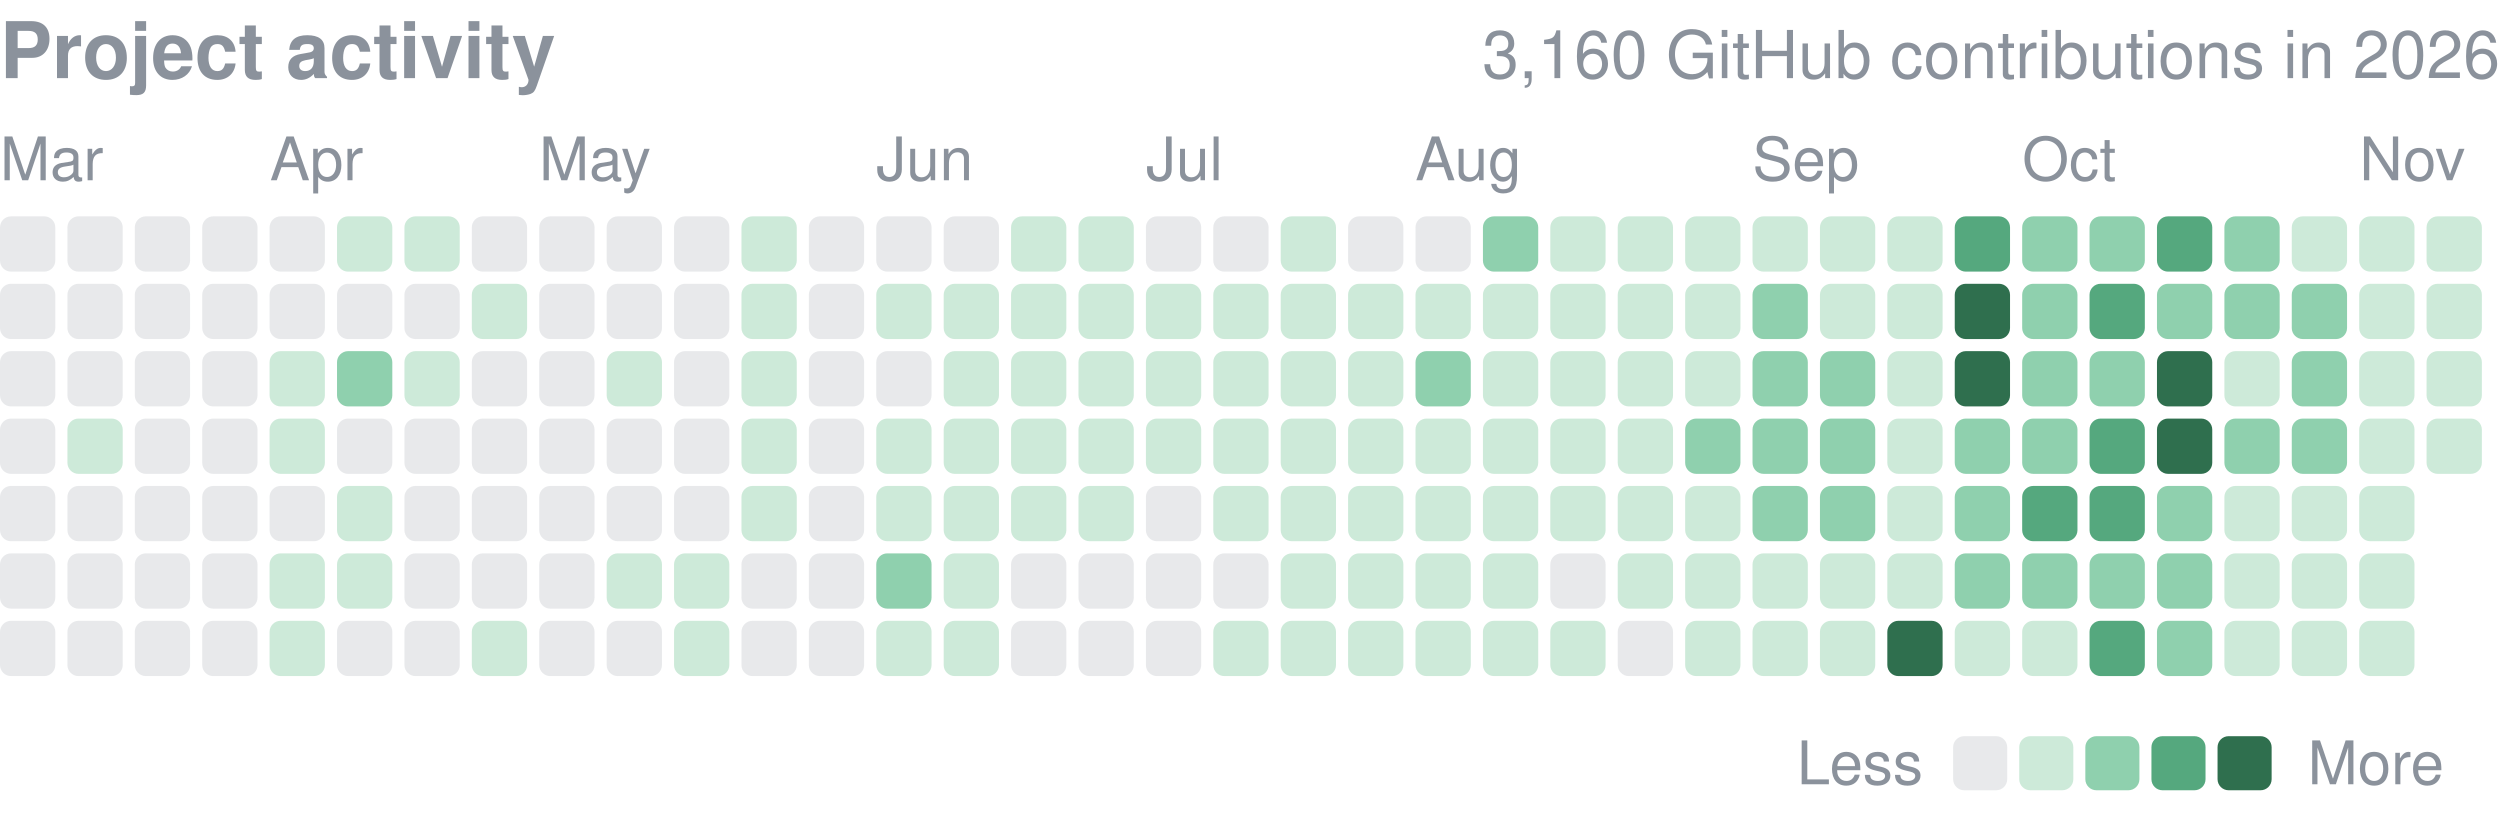
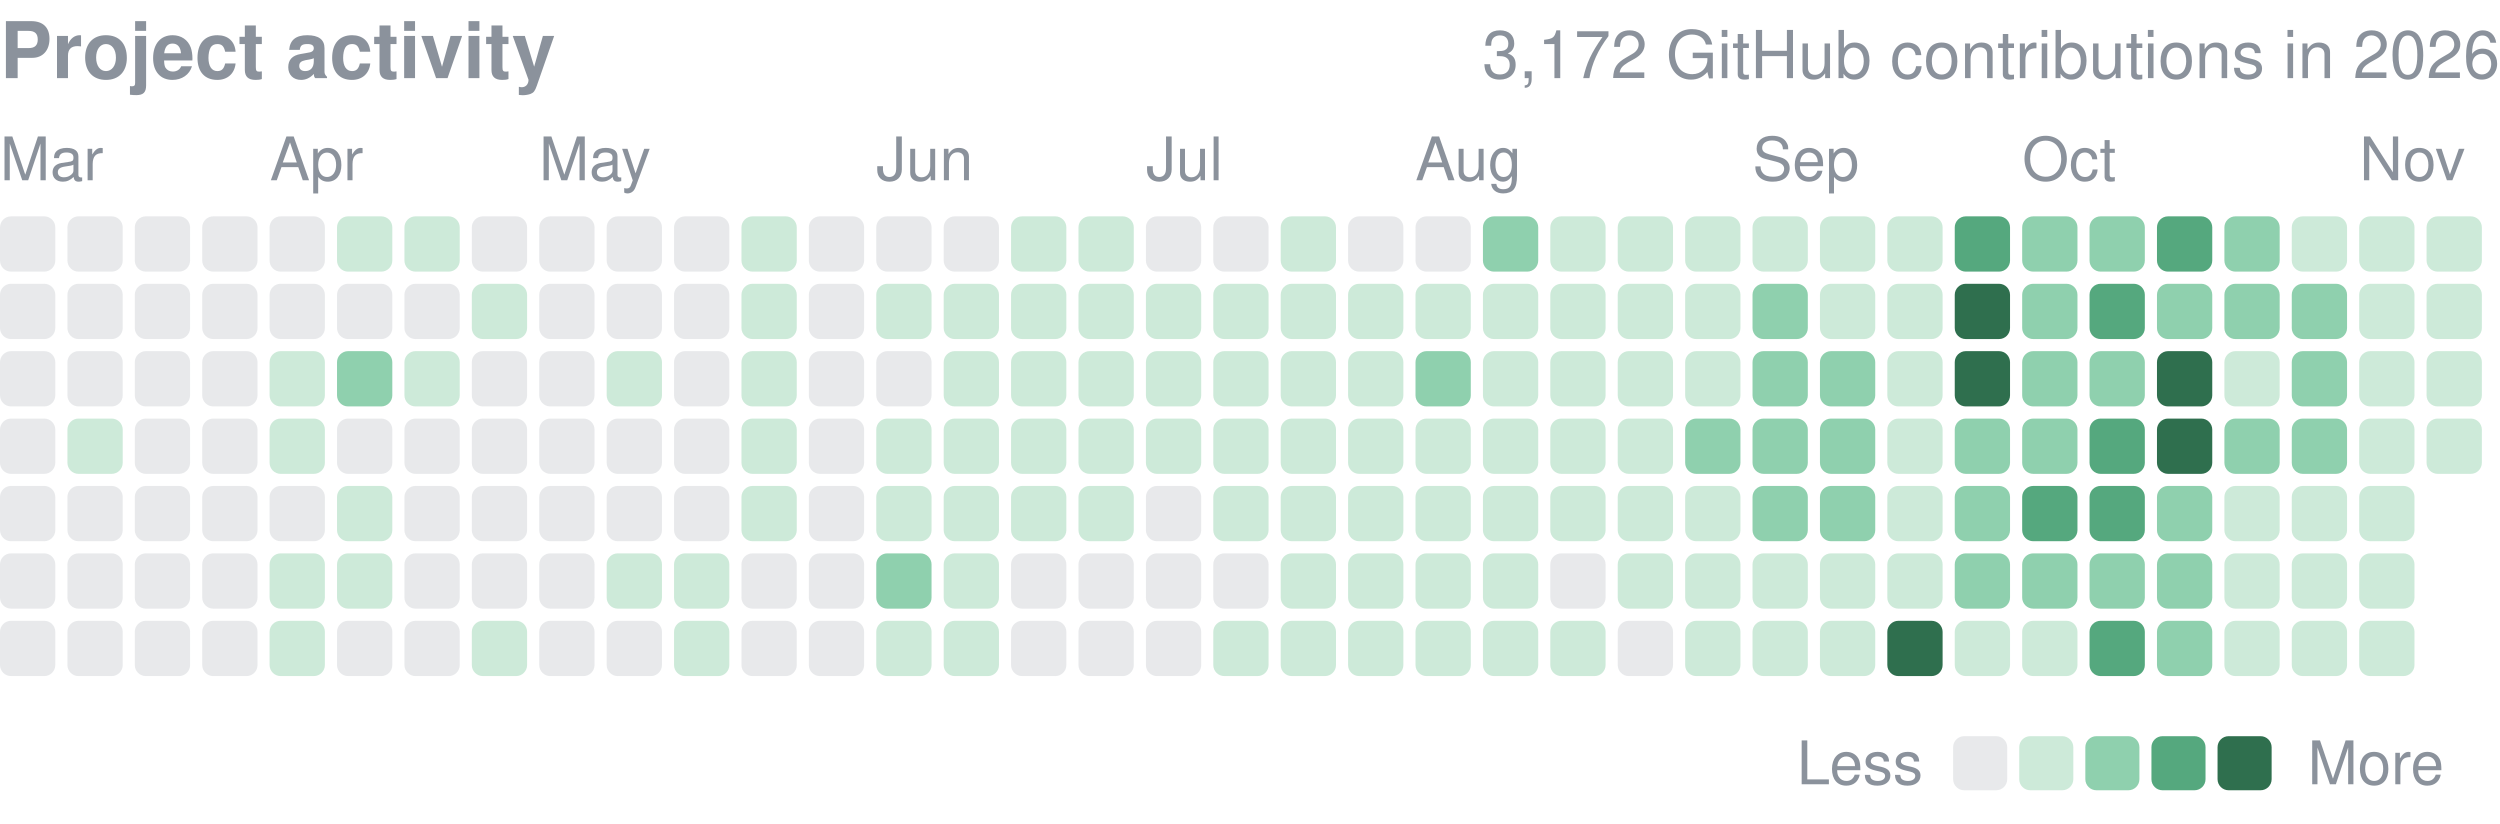
<svg xmlns="http://www.w3.org/2000/svg" width="416" height="137" viewBox="0 0 416 137" role="img" aria-label="yjinyoo GitHub contributions per day in 2026">
  <style>text{font-family:-apple-system,BlinkMacSystemFont,"Segoe UI",Helvetica,Arial,sans-serif}</style>
  <text x="0" y="13" font-size="13" font-weight="600" fill="#8b929c">Project activity</text>
-   <text x="416" y="13" font-size="11" fill="#8b929c" text-anchor="end">3,160 GitHub contributions in 2026</text>
+   <text x="416" y="13" font-size="11" fill="#8b929c" text-anchor="end">3,172 GitHub contributions in 2026</text>
  <text x="0.0" y="30" font-size="10" fill="#8b929c">Mar</text>
  <text x="44.9" y="30" font-size="10" fill="#8b929c">Apr</text>
  <text x="89.7" y="30" font-size="10" fill="#8b929c">May</text>
  <text x="145.8" y="30" font-size="10" fill="#8b929c">Jun</text>
  <text x="190.7" y="30" font-size="10" fill="#8b929c">Jul</text>
  <text x="235.5" y="30" font-size="10" fill="#8b929c">Aug</text>
  <text x="291.6" y="30" font-size="10" fill="#8b929c">Sep</text>
  <text x="336.5" y="30" font-size="10" fill="#8b929c">Oct</text>
  <text x="392.6" y="30" font-size="10" fill="#8b929c">Nov</text>
  <rect x="0.00" y="36.00" width="9.2" height="9.2" rx="1.84" fill="#8b929c" opacity="0.2" />
  <rect x="0.00" y="47.22" width="9.2" height="9.2" rx="1.84" fill="#8b929c" opacity="0.2" />
  <rect x="0.00" y="58.43" width="9.2" height="9.2" rx="1.84" fill="#8b929c" opacity="0.2" />
  <rect x="0.00" y="69.65" width="9.2" height="9.2" rx="1.84" fill="#8b929c" opacity="0.2" />
  <rect x="0.00" y="80.86" width="9.2" height="9.2" rx="1.84" fill="#8b929c" opacity="0.2" />
  <rect x="0.00" y="92.08" width="9.2" height="9.2" rx="1.84" fill="#8b929c" opacity="0.2" />
  <rect x="0.00" y="103.30" width="9.2" height="9.2" rx="1.84" fill="#8b929c" opacity="0.2" />
  <rect x="11.22" y="36.00" width="9.2" height="9.2" rx="1.84" fill="#8b929c" opacity="0.2" />
  <rect x="11.22" y="47.22" width="9.2" height="9.2" rx="1.84" fill="#8b929c" opacity="0.2" />
  <rect x="11.22" y="58.43" width="9.2" height="9.2" rx="1.84" fill="#8b929c" opacity="0.2" />
  <rect x="11.22" y="69.65" width="9.2" height="9.2" rx="1.84" fill="#cdead9" />
  <rect x="11.22" y="80.86" width="9.2" height="9.2" rx="1.84" fill="#8b929c" opacity="0.2" />
  <rect x="11.22" y="92.08" width="9.2" height="9.2" rx="1.84" fill="#8b929c" opacity="0.2" />
  <rect x="11.22" y="103.30" width="9.2" height="9.2" rx="1.84" fill="#8b929c" opacity="0.2" />
  <rect x="22.43" y="36.00" width="9.2" height="9.2" rx="1.84" fill="#8b929c" opacity="0.2" />
  <rect x="22.43" y="47.22" width="9.2" height="9.2" rx="1.84" fill="#8b929c" opacity="0.2" />
  <rect x="22.43" y="58.43" width="9.2" height="9.2" rx="1.84" fill="#8b929c" opacity="0.2" />
  <rect x="22.43" y="69.65" width="9.2" height="9.2" rx="1.84" fill="#8b929c" opacity="0.2" />
  <rect x="22.43" y="80.86" width="9.2" height="9.2" rx="1.84" fill="#8b929c" opacity="0.2" />
  <rect x="22.43" y="92.08" width="9.2" height="9.2" rx="1.84" fill="#8b929c" opacity="0.2" />
  <rect x="22.43" y="103.30" width="9.2" height="9.2" rx="1.84" fill="#8b929c" opacity="0.2" />
  <rect x="33.65" y="36.00" width="9.2" height="9.2" rx="1.84" fill="#8b929c" opacity="0.2" />
  <rect x="33.65" y="47.22" width="9.2" height="9.2" rx="1.84" fill="#8b929c" opacity="0.2" />
  <rect x="33.65" y="58.43" width="9.2" height="9.2" rx="1.84" fill="#8b929c" opacity="0.2" />
  <rect x="33.65" y="69.65" width="9.2" height="9.2" rx="1.84" fill="#8b929c" opacity="0.2" />
  <rect x="33.65" y="80.86" width="9.2" height="9.2" rx="1.84" fill="#8b929c" opacity="0.2" />
  <rect x="33.65" y="92.08" width="9.2" height="9.2" rx="1.84" fill="#8b929c" opacity="0.2" />
  <rect x="33.65" y="103.30" width="9.2" height="9.2" rx="1.84" fill="#8b929c" opacity="0.2" />
  <rect x="44.86" y="36.00" width="9.2" height="9.2" rx="1.84" fill="#8b929c" opacity="0.2" />
  <rect x="44.86" y="47.22" width="9.2" height="9.2" rx="1.84" fill="#8b929c" opacity="0.2" />
  <rect x="44.86" y="58.43" width="9.2" height="9.2" rx="1.84" fill="#cdead9" />
  <rect x="44.86" y="69.65" width="9.2" height="9.2" rx="1.84" fill="#cdead9" />
  <rect x="44.86" y="80.86" width="9.2" height="9.2" rx="1.84" fill="#8b929c" opacity="0.2" />
  <rect x="44.86" y="92.08" width="9.2" height="9.2" rx="1.84" fill="#cdead9" />
  <rect x="44.86" y="103.30" width="9.2" height="9.2" rx="1.84" fill="#cdead9" />
  <rect x="56.08" y="36.00" width="9.2" height="9.2" rx="1.84" fill="#cdead9" />
  <rect x="56.08" y="47.22" width="9.2" height="9.2" rx="1.84" fill="#8b929c" opacity="0.2" />
  <rect x="56.08" y="58.43" width="9.2" height="9.2" rx="1.84" fill="#8fd0ae" />
  <rect x="56.08" y="69.65" width="9.2" height="9.2" rx="1.84" fill="#8b929c" opacity="0.2" />
  <rect x="56.08" y="80.86" width="9.2" height="9.2" rx="1.84" fill="#cdead9" />
  <rect x="56.08" y="92.08" width="9.2" height="9.2" rx="1.84" fill="#cdead9" />
  <rect x="56.08" y="103.30" width="9.2" height="9.2" rx="1.84" fill="#8b929c" opacity="0.2" />
  <rect x="67.30" y="36.00" width="9.2" height="9.2" rx="1.84" fill="#cdead9" />
  <rect x="67.30" y="47.22" width="9.2" height="9.2" rx="1.84" fill="#8b929c" opacity="0.2" />
  <rect x="67.30" y="58.43" width="9.2" height="9.2" rx="1.84" fill="#cdead9" />
  <rect x="67.30" y="69.65" width="9.2" height="9.2" rx="1.84" fill="#8b929c" opacity="0.2" />
  <rect x="67.30" y="80.86" width="9.2" height="9.2" rx="1.84" fill="#8b929c" opacity="0.2" />
  <rect x="67.30" y="92.08" width="9.2" height="9.2" rx="1.84" fill="#8b929c" opacity="0.2" />
  <rect x="67.30" y="103.30" width="9.2" height="9.2" rx="1.84" fill="#8b929c" opacity="0.2" />
  <rect x="78.51" y="36.00" width="9.2" height="9.2" rx="1.84" fill="#8b929c" opacity="0.2" />
  <rect x="78.51" y="47.22" width="9.2" height="9.2" rx="1.84" fill="#cdead9" />
  <rect x="78.51" y="58.43" width="9.2" height="9.2" rx="1.84" fill="#8b929c" opacity="0.2" />
  <rect x="78.51" y="69.65" width="9.2" height="9.2" rx="1.84" fill="#8b929c" opacity="0.2" />
  <rect x="78.51" y="80.86" width="9.2" height="9.2" rx="1.84" fill="#8b929c" opacity="0.2" />
  <rect x="78.51" y="92.08" width="9.2" height="9.2" rx="1.84" fill="#8b929c" opacity="0.2" />
  <rect x="78.51" y="103.30" width="9.2" height="9.2" rx="1.84" fill="#cdead9" />
  <rect x="89.73" y="36.00" width="9.2" height="9.2" rx="1.84" fill="#8b929c" opacity="0.2" />
  <rect x="89.73" y="47.22" width="9.2" height="9.2" rx="1.84" fill="#8b929c" opacity="0.2" />
  <rect x="89.73" y="58.43" width="9.2" height="9.2" rx="1.84" fill="#8b929c" opacity="0.2" />
  <rect x="89.73" y="69.65" width="9.2" height="9.2" rx="1.84" fill="#8b929c" opacity="0.2" />
  <rect x="89.73" y="80.86" width="9.2" height="9.2" rx="1.84" fill="#8b929c" opacity="0.2" />
  <rect x="89.73" y="92.08" width="9.2" height="9.2" rx="1.84" fill="#8b929c" opacity="0.2" />
  <rect x="89.73" y="103.30" width="9.2" height="9.2" rx="1.84" fill="#8b929c" opacity="0.2" />
  <rect x="100.95" y="36.00" width="9.2" height="9.2" rx="1.84" fill="#8b929c" opacity="0.2" />
  <rect x="100.95" y="47.22" width="9.2" height="9.2" rx="1.84" fill="#8b929c" opacity="0.2" />
  <rect x="100.95" y="58.43" width="9.2" height="9.2" rx="1.84" fill="#cdead9" />
  <rect x="100.95" y="69.65" width="9.2" height="9.2" rx="1.84" fill="#8b929c" opacity="0.2" />
  <rect x="100.95" y="80.86" width="9.2" height="9.2" rx="1.84" fill="#8b929c" opacity="0.2" />
  <rect x="100.95" y="92.08" width="9.2" height="9.2" rx="1.84" fill="#cdead9" />
  <rect x="100.95" y="103.30" width="9.2" height="9.2" rx="1.84" fill="#8b929c" opacity="0.2" />
  <rect x="112.16" y="36.00" width="9.2" height="9.2" rx="1.84" fill="#8b929c" opacity="0.2" />
  <rect x="112.16" y="47.22" width="9.2" height="9.2" rx="1.84" fill="#8b929c" opacity="0.2" />
  <rect x="112.16" y="58.43" width="9.2" height="9.2" rx="1.84" fill="#8b929c" opacity="0.2" />
  <rect x="112.16" y="69.65" width="9.2" height="9.2" rx="1.84" fill="#8b929c" opacity="0.2" />
  <rect x="112.16" y="80.86" width="9.2" height="9.2" rx="1.84" fill="#8b929c" opacity="0.2" />
  <rect x="112.16" y="92.08" width="9.2" height="9.2" rx="1.84" fill="#cdead9" />
  <rect x="112.16" y="103.30" width="9.2" height="9.2" rx="1.84" fill="#cdead9" />
  <rect x="123.38" y="36.00" width="9.2" height="9.2" rx="1.84" fill="#cdead9" />
  <rect x="123.38" y="47.22" width="9.2" height="9.2" rx="1.84" fill="#cdead9" />
  <rect x="123.38" y="58.43" width="9.2" height="9.2" rx="1.84" fill="#cdead9" />
  <rect x="123.38" y="69.65" width="9.2" height="9.2" rx="1.84" fill="#cdead9" />
  <rect x="123.38" y="80.86" width="9.2" height="9.2" rx="1.84" fill="#cdead9" />
  <rect x="123.38" y="92.08" width="9.2" height="9.2" rx="1.84" fill="#8b929c" opacity="0.2" />
  <rect x="123.38" y="103.30" width="9.2" height="9.2" rx="1.84" fill="#8b929c" opacity="0.2" />
  <rect x="134.59" y="36.00" width="9.2" height="9.2" rx="1.84" fill="#8b929c" opacity="0.2" />
  <rect x="134.59" y="47.22" width="9.2" height="9.2" rx="1.84" fill="#8b929c" opacity="0.2" />
  <rect x="134.59" y="58.43" width="9.2" height="9.2" rx="1.84" fill="#8b929c" opacity="0.2" />
  <rect x="134.59" y="69.65" width="9.2" height="9.2" rx="1.84" fill="#8b929c" opacity="0.2" />
  <rect x="134.59" y="80.86" width="9.2" height="9.2" rx="1.84" fill="#8b929c" opacity="0.2" />
  <rect x="134.59" y="92.08" width="9.2" height="9.2" rx="1.84" fill="#8b929c" opacity="0.2" />
  <rect x="134.59" y="103.30" width="9.2" height="9.2" rx="1.84" fill="#8b929c" opacity="0.2" />
  <rect x="145.81" y="36.00" width="9.2" height="9.2" rx="1.84" fill="#8b929c" opacity="0.2" />
  <rect x="145.81" y="47.22" width="9.2" height="9.2" rx="1.84" fill="#cdead9" />
  <rect x="145.81" y="58.43" width="9.2" height="9.2" rx="1.84" fill="#8b929c" opacity="0.2" />
  <rect x="145.81" y="69.65" width="9.2" height="9.2" rx="1.84" fill="#cdead9" />
  <rect x="145.81" y="80.86" width="9.2" height="9.2" rx="1.84" fill="#cdead9" />
  <rect x="145.81" y="92.08" width="9.2" height="9.2" rx="1.84" fill="#8fd0ae" />
  <rect x="145.81" y="103.30" width="9.2" height="9.2" rx="1.84" fill="#cdead9" />
  <rect x="157.03" y="36.00" width="9.2" height="9.2" rx="1.84" fill="#8b929c" opacity="0.2" />
  <rect x="157.03" y="47.22" width="9.2" height="9.2" rx="1.84" fill="#cdead9" />
  <rect x="157.03" y="58.43" width="9.2" height="9.2" rx="1.84" fill="#cdead9" />
  <rect x="157.03" y="69.65" width="9.2" height="9.2" rx="1.84" fill="#cdead9" />
  <rect x="157.03" y="80.86" width="9.2" height="9.2" rx="1.84" fill="#cdead9" />
  <rect x="157.03" y="92.08" width="9.2" height="9.2" rx="1.84" fill="#cdead9" />
  <rect x="157.03" y="103.30" width="9.2" height="9.2" rx="1.84" fill="#cdead9" />
  <rect x="168.24" y="36.00" width="9.2" height="9.2" rx="1.84" fill="#cdead9" />
  <rect x="168.24" y="47.22" width="9.2" height="9.2" rx="1.84" fill="#cdead9" />
  <rect x="168.24" y="58.43" width="9.2" height="9.2" rx="1.84" fill="#cdead9" />
  <rect x="168.24" y="69.65" width="9.2" height="9.2" rx="1.84" fill="#cdead9" />
  <rect x="168.24" y="80.86" width="9.2" height="9.2" rx="1.84" fill="#cdead9" />
  <rect x="168.24" y="92.08" width="9.2" height="9.2" rx="1.84" fill="#8b929c" opacity="0.2" />
  <rect x="168.24" y="103.30" width="9.2" height="9.2" rx="1.84" fill="#8b929c" opacity="0.2" />
  <rect x="179.46" y="36.00" width="9.2" height="9.2" rx="1.84" fill="#cdead9" />
  <rect x="179.46" y="47.22" width="9.2" height="9.2" rx="1.84" fill="#cdead9" />
  <rect x="179.46" y="58.43" width="9.2" height="9.2" rx="1.84" fill="#cdead9" />
  <rect x="179.46" y="69.65" width="9.2" height="9.2" rx="1.84" fill="#cdead9" />
  <rect x="179.46" y="80.86" width="9.2" height="9.2" rx="1.84" fill="#cdead9" />
  <rect x="179.46" y="92.08" width="9.2" height="9.2" rx="1.84" fill="#8b929c" opacity="0.2" />
  <rect x="179.46" y="103.30" width="9.2" height="9.2" rx="1.84" fill="#8b929c" opacity="0.2" />
  <rect x="190.68" y="36.00" width="9.2" height="9.2" rx="1.84" fill="#8b929c" opacity="0.2" />
  <rect x="190.68" y="47.22" width="9.2" height="9.2" rx="1.84" fill="#cdead9" />
  <rect x="190.68" y="58.43" width="9.2" height="9.2" rx="1.84" fill="#cdead9" />
  <rect x="190.68" y="69.65" width="9.2" height="9.2" rx="1.84" fill="#cdead9" />
  <rect x="190.68" y="80.86" width="9.2" height="9.2" rx="1.84" fill="#8b929c" opacity="0.2" />
  <rect x="190.68" y="92.08" width="9.2" height="9.2" rx="1.84" fill="#8b929c" opacity="0.2" />
  <rect x="190.68" y="103.30" width="9.2" height="9.2" rx="1.84" fill="#8b929c" opacity="0.2" />
  <rect x="201.89" y="36.00" width="9.2" height="9.2" rx="1.84" fill="#8b929c" opacity="0.2" />
  <rect x="201.89" y="47.22" width="9.2" height="9.2" rx="1.84" fill="#cdead9" />
  <rect x="201.89" y="58.43" width="9.2" height="9.2" rx="1.84" fill="#cdead9" />
  <rect x="201.89" y="69.65" width="9.2" height="9.2" rx="1.84" fill="#cdead9" />
  <rect x="201.89" y="80.86" width="9.2" height="9.2" rx="1.84" fill="#cdead9" />
  <rect x="201.89" y="92.08" width="9.2" height="9.2" rx="1.84" fill="#8b929c" opacity="0.2" />
  <rect x="201.89" y="103.30" width="9.2" height="9.2" rx="1.84" fill="#cdead9" />
  <rect x="213.11" y="36.00" width="9.2" height="9.2" rx="1.84" fill="#cdead9" />
  <rect x="213.11" y="47.22" width="9.2" height="9.2" rx="1.84" fill="#cdead9" />
  <rect x="213.11" y="58.43" width="9.2" height="9.2" rx="1.84" fill="#cdead9" />
  <rect x="213.11" y="69.65" width="9.2" height="9.2" rx="1.84" fill="#cdead9" />
  <rect x="213.11" y="80.86" width="9.2" height="9.2" rx="1.84" fill="#cdead9" />
  <rect x="213.11" y="92.08" width="9.2" height="9.2" rx="1.84" fill="#cdead9" />
  <rect x="213.11" y="103.30" width="9.2" height="9.2" rx="1.84" fill="#cdead9" />
  <rect x="224.32" y="36.00" width="9.2" height="9.2" rx="1.84" fill="#8b929c" opacity="0.2" />
  <rect x="224.32" y="47.22" width="9.2" height="9.2" rx="1.84" fill="#cdead9" />
  <rect x="224.32" y="58.43" width="9.2" height="9.2" rx="1.84" fill="#cdead9" />
  <rect x="224.32" y="69.65" width="9.2" height="9.2" rx="1.84" fill="#cdead9" />
  <rect x="224.32" y="80.86" width="9.2" height="9.2" rx="1.84" fill="#cdead9" />
  <rect x="224.32" y="92.08" width="9.2" height="9.2" rx="1.84" fill="#cdead9" />
  <rect x="224.32" y="103.30" width="9.2" height="9.2" rx="1.84" fill="#cdead9" />
  <rect x="235.54" y="36.00" width="9.2" height="9.2" rx="1.84" fill="#8b929c" opacity="0.2" />
  <rect x="235.54" y="47.22" width="9.2" height="9.2" rx="1.84" fill="#cdead9" />
  <rect x="235.54" y="58.43" width="9.2" height="9.2" rx="1.84" fill="#8fd0ae" />
  <rect x="235.54" y="69.65" width="9.2" height="9.2" rx="1.84" fill="#cdead9" />
  <rect x="235.54" y="80.86" width="9.2" height="9.2" rx="1.84" fill="#cdead9" />
  <rect x="235.54" y="92.08" width="9.2" height="9.2" rx="1.84" fill="#cdead9" />
  <rect x="235.54" y="103.30" width="9.2" height="9.2" rx="1.84" fill="#cdead9" />
  <rect x="246.76" y="36.00" width="9.2" height="9.2" rx="1.84" fill="#8fd0ae" />
  <rect x="246.76" y="47.22" width="9.2" height="9.2" rx="1.84" fill="#cdead9" />
  <rect x="246.76" y="58.43" width="9.2" height="9.2" rx="1.84" fill="#cdead9" />
  <rect x="246.76" y="69.65" width="9.2" height="9.2" rx="1.84" fill="#cdead9" />
  <rect x="246.76" y="80.86" width="9.2" height="9.2" rx="1.84" fill="#cdead9" />
  <rect x="246.76" y="92.08" width="9.2" height="9.2" rx="1.84" fill="#cdead9" />
  <rect x="246.76" y="103.30" width="9.2" height="9.2" rx="1.84" fill="#cdead9" />
  <rect x="257.97" y="36.00" width="9.2" height="9.2" rx="1.84" fill="#cdead9" />
  <rect x="257.97" y="47.22" width="9.2" height="9.2" rx="1.84" fill="#cdead9" />
  <rect x="257.97" y="58.43" width="9.2" height="9.2" rx="1.84" fill="#cdead9" />
  <rect x="257.97" y="69.65" width="9.2" height="9.2" rx="1.84" fill="#cdead9" />
  <rect x="257.97" y="80.86" width="9.2" height="9.2" rx="1.84" fill="#cdead9" />
  <rect x="257.97" y="92.08" width="9.2" height="9.2" rx="1.84" fill="#8b929c" opacity="0.2" />
  <rect x="257.97" y="103.30" width="9.2" height="9.2" rx="1.84" fill="#cdead9" />
  <rect x="269.19" y="36.00" width="9.2" height="9.2" rx="1.84" fill="#cdead9" />
  <rect x="269.19" y="47.22" width="9.2" height="9.2" rx="1.84" fill="#cdead9" />
  <rect x="269.19" y="58.43" width="9.2" height="9.2" rx="1.84" fill="#cdead9" />
  <rect x="269.19" y="69.65" width="9.2" height="9.2" rx="1.84" fill="#cdead9" />
  <rect x="269.19" y="80.86" width="9.2" height="9.2" rx="1.84" fill="#cdead9" />
  <rect x="269.19" y="92.08" width="9.2" height="9.2" rx="1.84" fill="#cdead9" />
  <rect x="269.19" y="103.30" width="9.2" height="9.2" rx="1.84" fill="#8b929c" opacity="0.2" />
  <rect x="280.41" y="36.00" width="9.2" height="9.2" rx="1.84" fill="#cdead9" />
  <rect x="280.41" y="47.22" width="9.2" height="9.2" rx="1.84" fill="#cdead9" />
  <rect x="280.41" y="58.43" width="9.2" height="9.2" rx="1.84" fill="#cdead9" />
  <rect x="280.41" y="69.65" width="9.2" height="9.2" rx="1.84" fill="#8fd0ae" />
  <rect x="280.41" y="80.86" width="9.2" height="9.2" rx="1.84" fill="#cdead9" />
  <rect x="280.41" y="92.08" width="9.2" height="9.2" rx="1.84" fill="#cdead9" />
  <rect x="280.41" y="103.30" width="9.2" height="9.2" rx="1.84" fill="#cdead9" />
  <rect x="291.62" y="36.00" width="9.2" height="9.2" rx="1.84" fill="#cdead9" />
  <rect x="291.62" y="47.22" width="9.2" height="9.2" rx="1.84" fill="#8fd0ae" />
  <rect x="291.62" y="58.43" width="9.2" height="9.2" rx="1.84" fill="#8fd0ae" />
  <rect x="291.62" y="69.65" width="9.2" height="9.2" rx="1.84" fill="#8fd0ae" />
  <rect x="291.62" y="80.86" width="9.2" height="9.2" rx="1.84" fill="#8fd0ae" />
  <rect x="291.62" y="92.08" width="9.2" height="9.2" rx="1.84" fill="#cdead9" />
  <rect x="291.62" y="103.30" width="9.2" height="9.2" rx="1.84" fill="#cdead9" />
  <rect x="302.84" y="36.00" width="9.2" height="9.2" rx="1.84" fill="#cdead9" />
  <rect x="302.84" y="47.22" width="9.2" height="9.2" rx="1.84" fill="#cdead9" />
  <rect x="302.84" y="58.43" width="9.2" height="9.2" rx="1.84" fill="#8fd0ae" />
  <rect x="302.84" y="69.65" width="9.2" height="9.2" rx="1.84" fill="#8fd0ae" />
  <rect x="302.84" y="80.86" width="9.2" height="9.2" rx="1.84" fill="#8fd0ae" />
  <rect x="302.84" y="92.08" width="9.2" height="9.2" rx="1.84" fill="#cdead9" />
  <rect x="302.84" y="103.30" width="9.2" height="9.2" rx="1.84" fill="#cdead9" />
  <rect x="314.05" y="36.00" width="9.2" height="9.2" rx="1.84" fill="#cdead9" />
  <rect x="314.05" y="47.22" width="9.2" height="9.2" rx="1.84" fill="#cdead9" />
  <rect x="314.05" y="58.43" width="9.2" height="9.2" rx="1.84" fill="#cdead9" />
  <rect x="314.05" y="69.65" width="9.2" height="9.2" rx="1.84" fill="#cdead9" />
  <rect x="314.05" y="80.86" width="9.2" height="9.2" rx="1.84" fill="#cdead9" />
  <rect x="314.05" y="92.08" width="9.2" height="9.2" rx="1.84" fill="#cdead9" />
  <rect x="314.05" y="103.30" width="9.2" height="9.2" rx="1.84" fill="#2f6f4e" />
  <rect x="325.27" y="36.00" width="9.2" height="9.2" rx="1.84" fill="#55a87e" />
  <rect x="325.27" y="47.22" width="9.2" height="9.2" rx="1.84" fill="#2f6f4e" />
  <rect x="325.27" y="58.43" width="9.2" height="9.2" rx="1.84" fill="#2f6f4e" />
  <rect x="325.27" y="69.65" width="9.2" height="9.2" rx="1.84" fill="#8fd0ae" />
  <rect x="325.27" y="80.86" width="9.2" height="9.2" rx="1.84" fill="#8fd0ae" />
  <rect x="325.27" y="92.08" width="9.2" height="9.2" rx="1.84" fill="#8fd0ae" />
  <rect x="325.27" y="103.30" width="9.2" height="9.2" rx="1.84" fill="#cdead9" />
  <rect x="336.49" y="36.00" width="9.2" height="9.2" rx="1.84" fill="#8fd0ae" />
  <rect x="336.49" y="47.22" width="9.2" height="9.2" rx="1.84" fill="#8fd0ae" />
  <rect x="336.49" y="58.43" width="9.2" height="9.2" rx="1.84" fill="#8fd0ae" />
  <rect x="336.49" y="69.65" width="9.2" height="9.2" rx="1.84" fill="#8fd0ae" />
  <rect x="336.49" y="80.86" width="9.2" height="9.2" rx="1.84" fill="#55a87e" />
  <rect x="336.49" y="92.08" width="9.2" height="9.2" rx="1.84" fill="#8fd0ae" />
  <rect x="336.49" y="103.30" width="9.2" height="9.2" rx="1.84" fill="#cdead9" />
  <rect x="347.70" y="36.00" width="9.2" height="9.2" rx="1.84" fill="#8fd0ae" />
  <rect x="347.70" y="47.22" width="9.2" height="9.2" rx="1.84" fill="#55a87e" />
  <rect x="347.70" y="58.43" width="9.2" height="9.2" rx="1.84" fill="#8fd0ae" />
  <rect x="347.70" y="69.65" width="9.2" height="9.2" rx="1.84" fill="#55a87e" />
  <rect x="347.70" y="80.86" width="9.2" height="9.2" rx="1.84" fill="#55a87e" />
  <rect x="347.70" y="92.08" width="9.2" height="9.2" rx="1.84" fill="#8fd0ae" />
  <rect x="347.70" y="103.30" width="9.2" height="9.2" rx="1.84" fill="#55a87e" />
  <rect x="358.92" y="36.00" width="9.2" height="9.2" rx="1.84" fill="#55a87e" />
  <rect x="358.92" y="47.22" width="9.2" height="9.2" rx="1.84" fill="#8fd0ae" />
  <rect x="358.92" y="58.43" width="9.2" height="9.2" rx="1.84" fill="#2f6f4e" />
  <rect x="358.92" y="69.65" width="9.2" height="9.2" rx="1.84" fill="#2f6f4e" />
  <rect x="358.92" y="80.86" width="9.2" height="9.2" rx="1.84" fill="#8fd0ae" />
  <rect x="358.92" y="92.08" width="9.2" height="9.2" rx="1.84" fill="#8fd0ae" />
  <rect x="358.92" y="103.30" width="9.2" height="9.2" rx="1.84" fill="#8fd0ae" />
  <rect x="370.14" y="36.00" width="9.2" height="9.2" rx="1.84" fill="#8fd0ae" />
  <rect x="370.14" y="47.22" width="9.2" height="9.2" rx="1.84" fill="#8fd0ae" />
  <rect x="370.14" y="58.43" width="9.2" height="9.2" rx="1.84" fill="#cdead9" />
  <rect x="370.14" y="69.65" width="9.2" height="9.2" rx="1.84" fill="#8fd0ae" />
  <rect x="370.14" y="80.86" width="9.2" height="9.2" rx="1.84" fill="#cdead9" />
  <rect x="370.14" y="92.08" width="9.2" height="9.2" rx="1.84" fill="#cdead9" />
  <rect x="370.14" y="103.30" width="9.2" height="9.2" rx="1.84" fill="#cdead9" />
  <rect x="381.35" y="36.00" width="9.2" height="9.2" rx="1.84" fill="#cdead9" />
  <rect x="381.35" y="47.22" width="9.2" height="9.2" rx="1.84" fill="#8fd0ae" />
  <rect x="381.35" y="58.43" width="9.2" height="9.2" rx="1.84" fill="#8fd0ae" />
  <rect x="381.35" y="69.65" width="9.2" height="9.2" rx="1.84" fill="#8fd0ae" />
  <rect x="381.35" y="80.86" width="9.2" height="9.2" rx="1.84" fill="#cdead9" />
  <rect x="381.35" y="92.08" width="9.2" height="9.2" rx="1.84" fill="#cdead9" />
  <rect x="381.35" y="103.30" width="9.2" height="9.2" rx="1.84" fill="#cdead9" />
  <rect x="392.57" y="36.00" width="9.2" height="9.2" rx="1.84" fill="#cdead9" />
  <rect x="392.57" y="47.22" width="9.2" height="9.2" rx="1.84" fill="#cdead9" />
  <rect x="392.57" y="58.43" width="9.2" height="9.2" rx="1.84" fill="#cdead9" />
  <rect x="392.57" y="69.65" width="9.2" height="9.2" rx="1.84" fill="#cdead9" />
  <rect x="392.57" y="80.86" width="9.2" height="9.2" rx="1.84" fill="#cdead9" />
  <rect x="392.57" y="92.08" width="9.2" height="9.2" rx="1.84" fill="#cdead9" />
  <rect x="392.57" y="103.30" width="9.2" height="9.2" rx="1.84" fill="#cdead9" />
  <rect x="403.78" y="36.00" width="9.2" height="9.2" rx="1.84" fill="#cdead9" />
  <rect x="403.78" y="47.22" width="9.2" height="9.2" rx="1.84" fill="#cdead9" />
  <rect x="403.78" y="58.43" width="9.2" height="9.2" rx="1.84" fill="#cdead9" />
  <rect x="403.78" y="69.65" width="9.2" height="9.2" rx="1.84" fill="#cdead9" />
  <text x="299" y="130.5" font-size="10" fill="#8b929c">Less</text>
  <rect x="325" y="122.5" width="9" height="9" rx="1.84" fill="#8b929c" opacity="0.2" />
  <rect x="336.0" y="122.5" width="9" height="9" rx="1.84" fill="#cdead9" />
  <rect x="347.0" y="122.5" width="9" height="9" rx="1.84" fill="#8fd0ae" />
  <rect x="358.0" y="122.5" width="9" height="9" rx="1.84" fill="#55a87e" />
  <rect x="369.0" y="122.5" width="9" height="9" rx="1.84" fill="#2f6f4e" />
  <text x="384.0" y="130.5" font-size="10" fill="#8b929c">More</text>
</svg>
